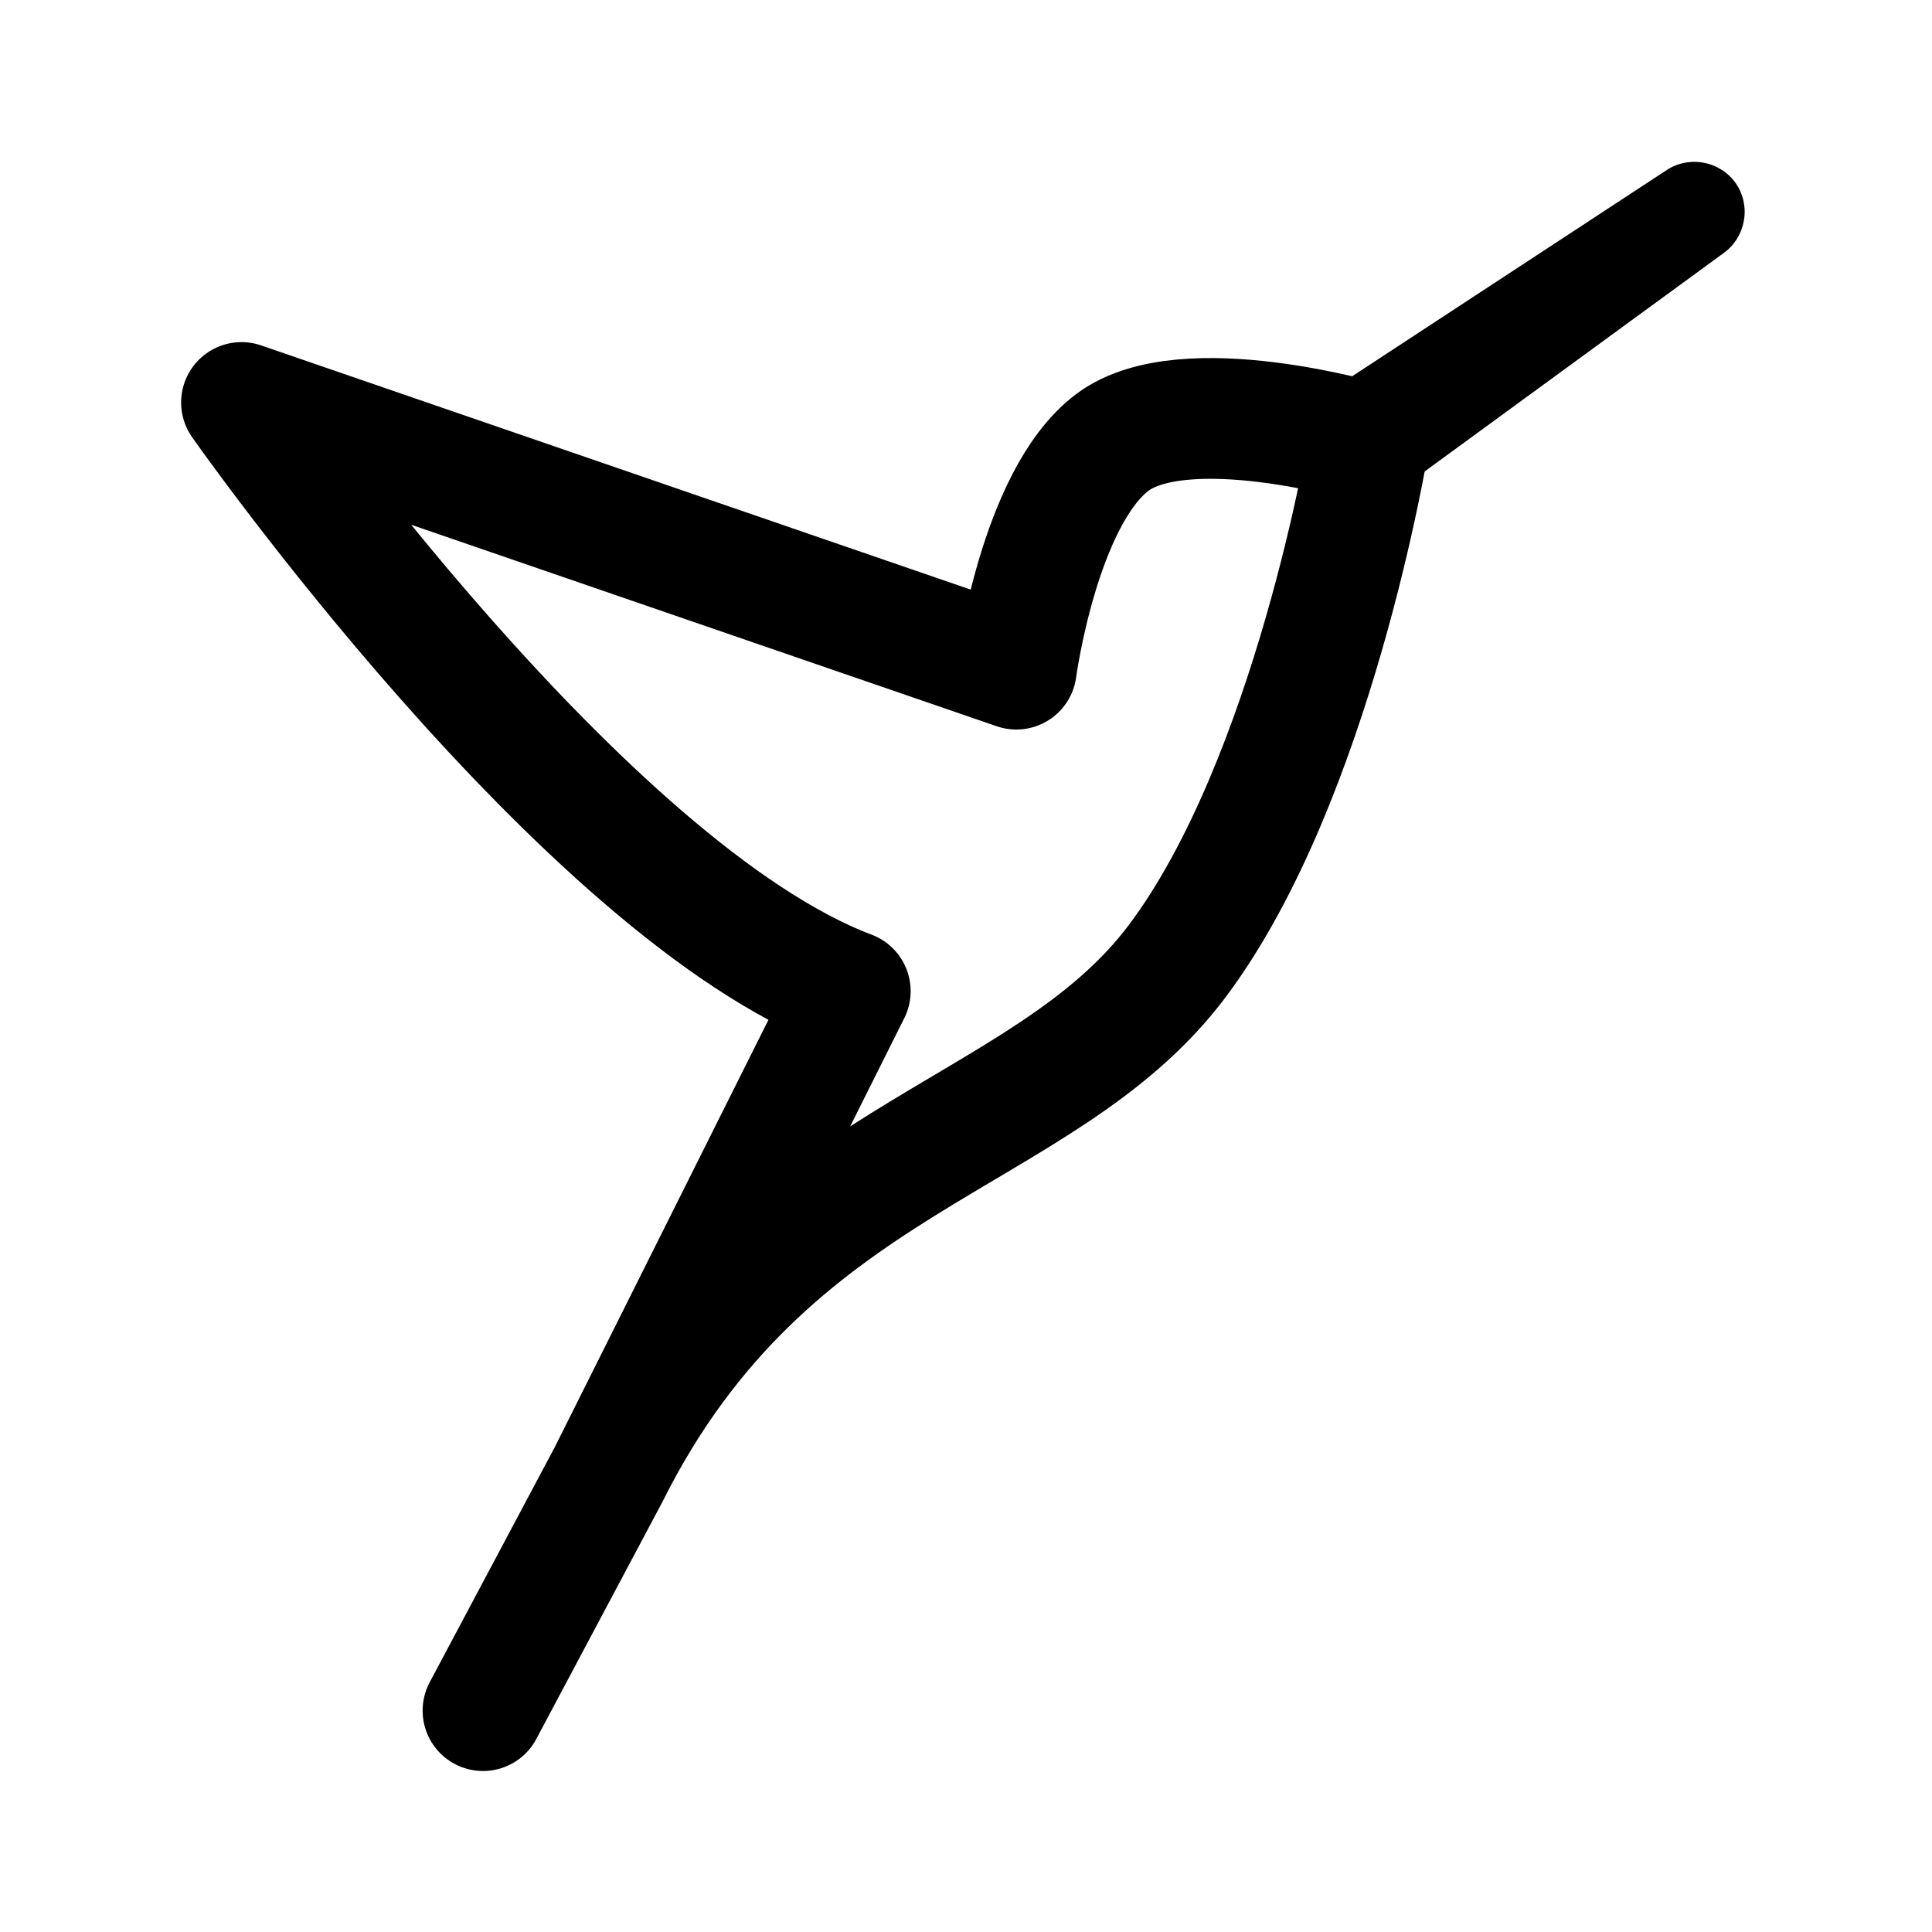
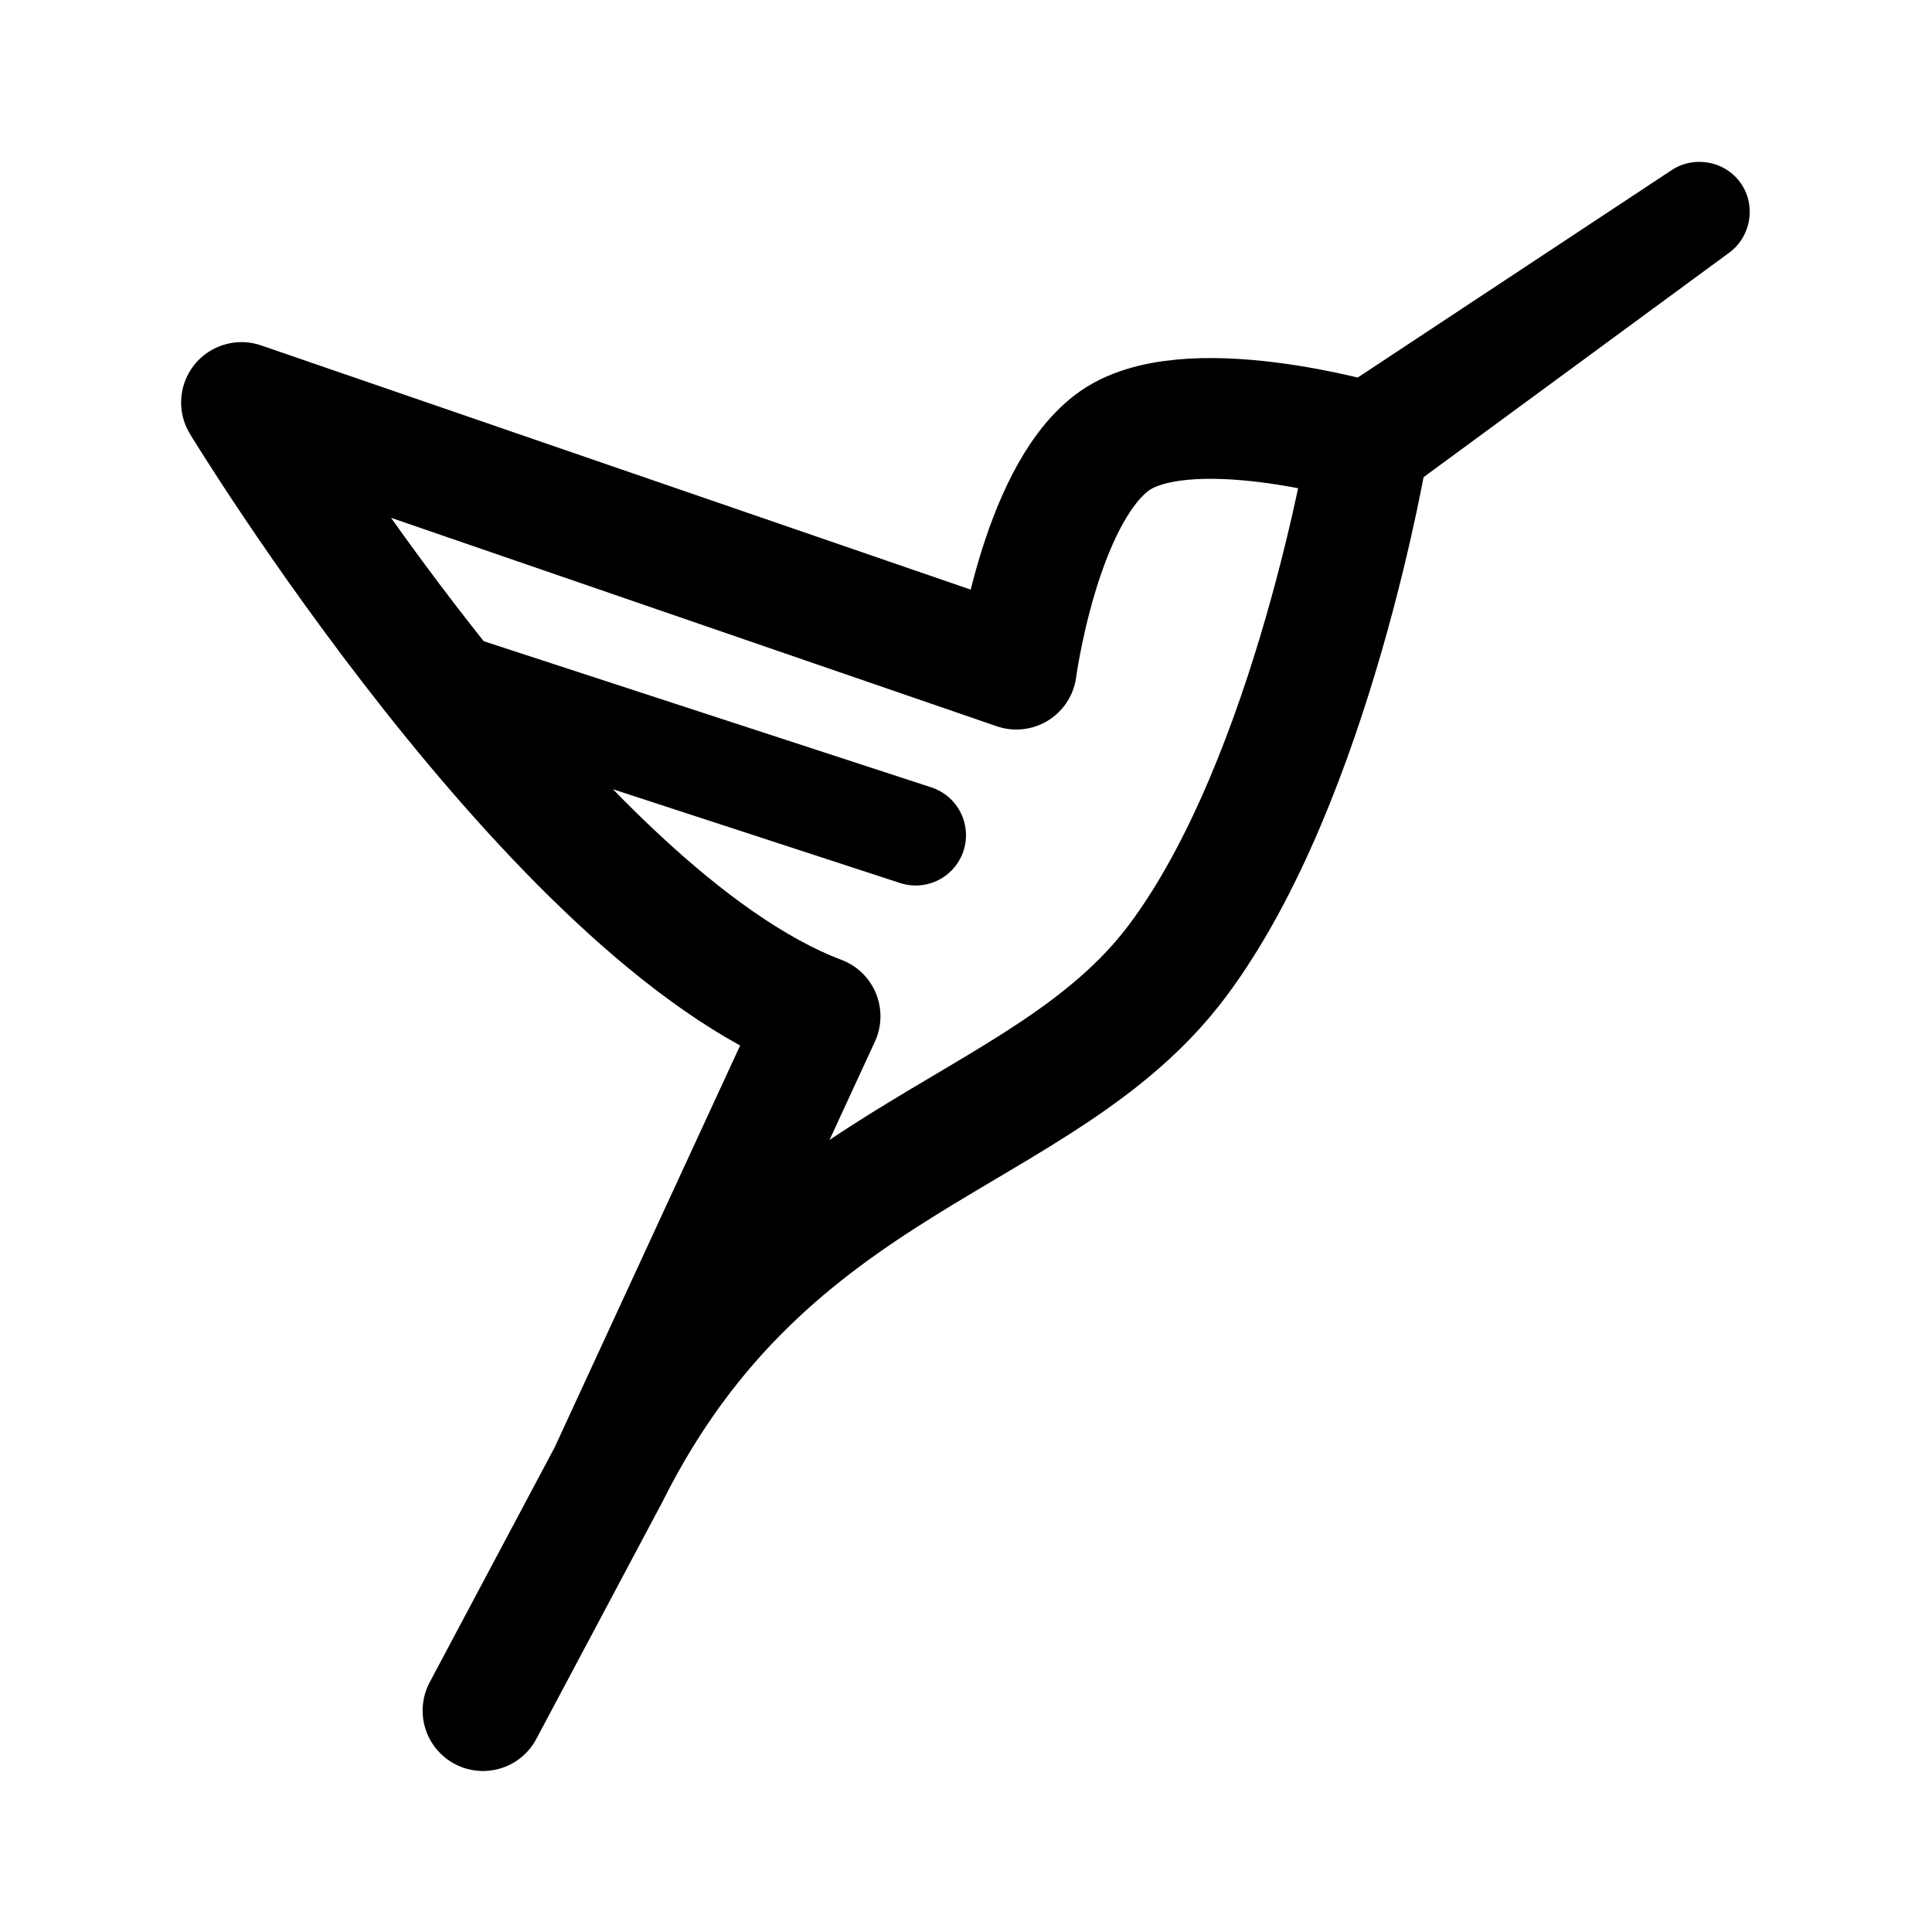
<svg xmlns="http://www.w3.org/2000/svg" width="192" height="192" viewBox="0 0 192 192" fill="none">
-   <path d="M48 170L60.5 146.5M60.5 146.5L84.5 98.5C58 88.5 24 40 24 40L101 66.5C101 66.5 103.262 49.506 110.5 44C117.649 38.562 136 44 136 44C136 44 130.5 77.5 117 95.5C103.5 113.5 76.5 114.5 60.5 146.5Z" stroke="black" stroke-width="12" stroke-linecap="round" stroke-linejoin="round" />
-   <path d="M171.346 25.111C172.39 24.348 173.093 23.185 173.312 21.894C173.529 20.602 173.244 19.288 172.508 18.225C171.772 17.162 170.643 16.433 169.357 16.182C168.072 15.931 166.736 16.18 165.654 16.889C165.654 16.889 165.654 16.889 165.654 16.889C165.103 17.25 164.552 17.612 164 17.973C154.08 24.476 144.159 30.98 134.238 37.483C133.687 37.844 133.136 38.206 132.585 38.567C131.253 39.439 130.338 40.798 130.054 42.364C129.769 43.929 130.138 45.573 131.067 46.915C131.996 48.257 133.405 49.181 134.97 49.466C136.536 49.751 138.13 49.373 139.415 48.433C139.415 48.433 139.415 48.433 139.415 48.433C139.947 48.044 140.48 47.656 141.012 47.267C150.591 40.27 160.17 33.274 169.75 26.277C170.282 25.888 170.814 25.5 171.346 25.111Z" fill="black" />
+   <path d="M48 170L60.5 146.5M60.5 146.5L81.5 101C55 91 24 40 24 40L101 66.5C101 66.5 103.262 49.506 110.5 44C117.649 38.562 136 44 136 44C136 44 130.5 77.5 117 95.5C103.5 113.5 76.5 114.5 60.5 146.5Z" stroke="black" stroke-width="12" stroke-linecap="round" stroke-linejoin="round" />
+   <path d="M91 83L42 67" stroke="black" stroke-width="10" stroke-linecap="round" stroke-linejoin="round" />
+   <path d="M171.859 25.102C172.902 24.336 173.602 23.171 173.816 21.879C174.03 20.586 173.741 19.272 173.001 18.211C172.262 17.15 171.129 16.424 169.842 16.177C168.556 15.931 167.221 16.185 166.141 16.898C166.141 16.898 166.141 16.898 166.141 16.898C165.582 17.268 165.022 17.637 164.462 18.007C154.391 24.661 144.319 31.315 134.248 37.969C133.688 38.338 133.129 38.708 132.569 39.078C131.241 39.955 130.33 41.317 130.051 42.884C129.771 44.45 130.145 46.092 131.078 47.431C132.01 48.769 133.422 49.689 134.988 49.968C136.555 50.248 138.148 49.865 139.431 48.922C139.431 48.922 139.431 48.922 139.431 48.922C139.971 48.525 140.512 48.128 141.052 47.731C150.781 40.585 160.509 33.439 170.238 26.293C170.778 25.896 171.318 25.499 171.859 25.102Z" fill="black" />
</svg>
